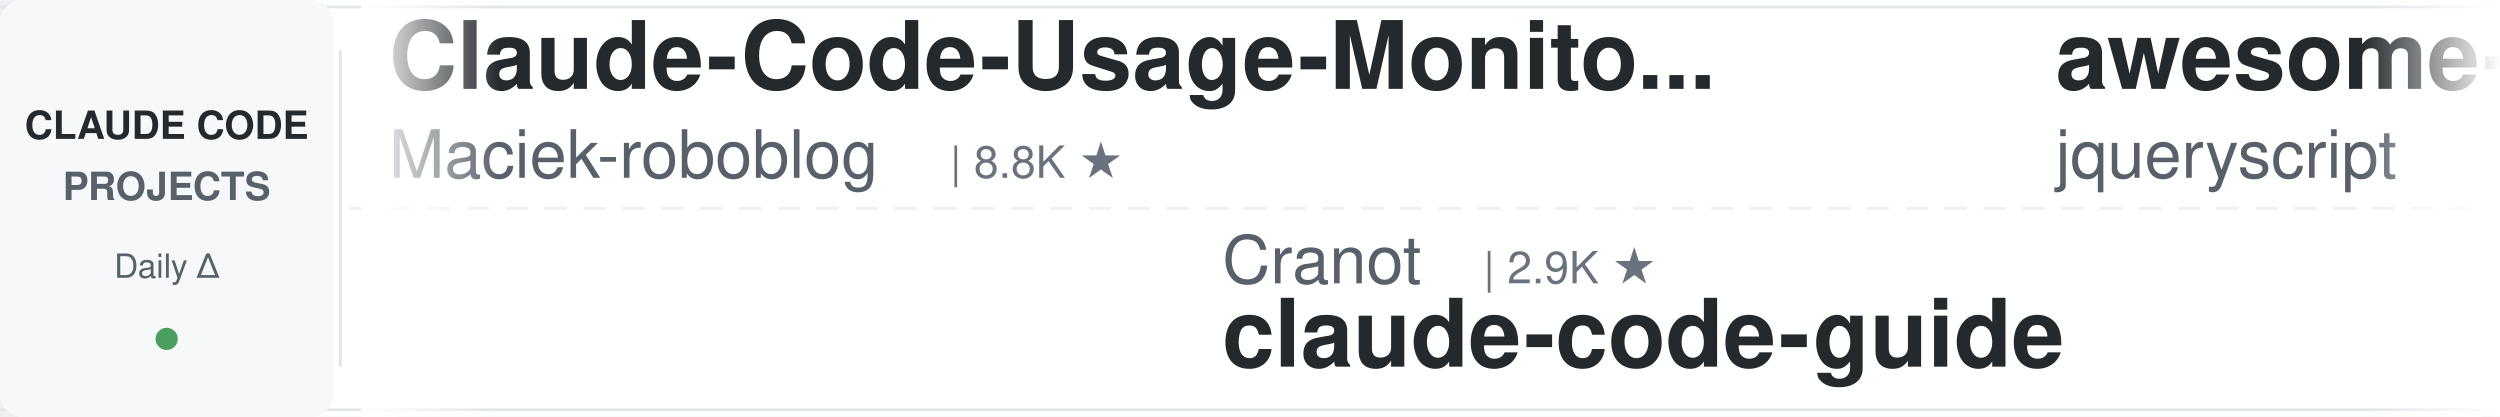
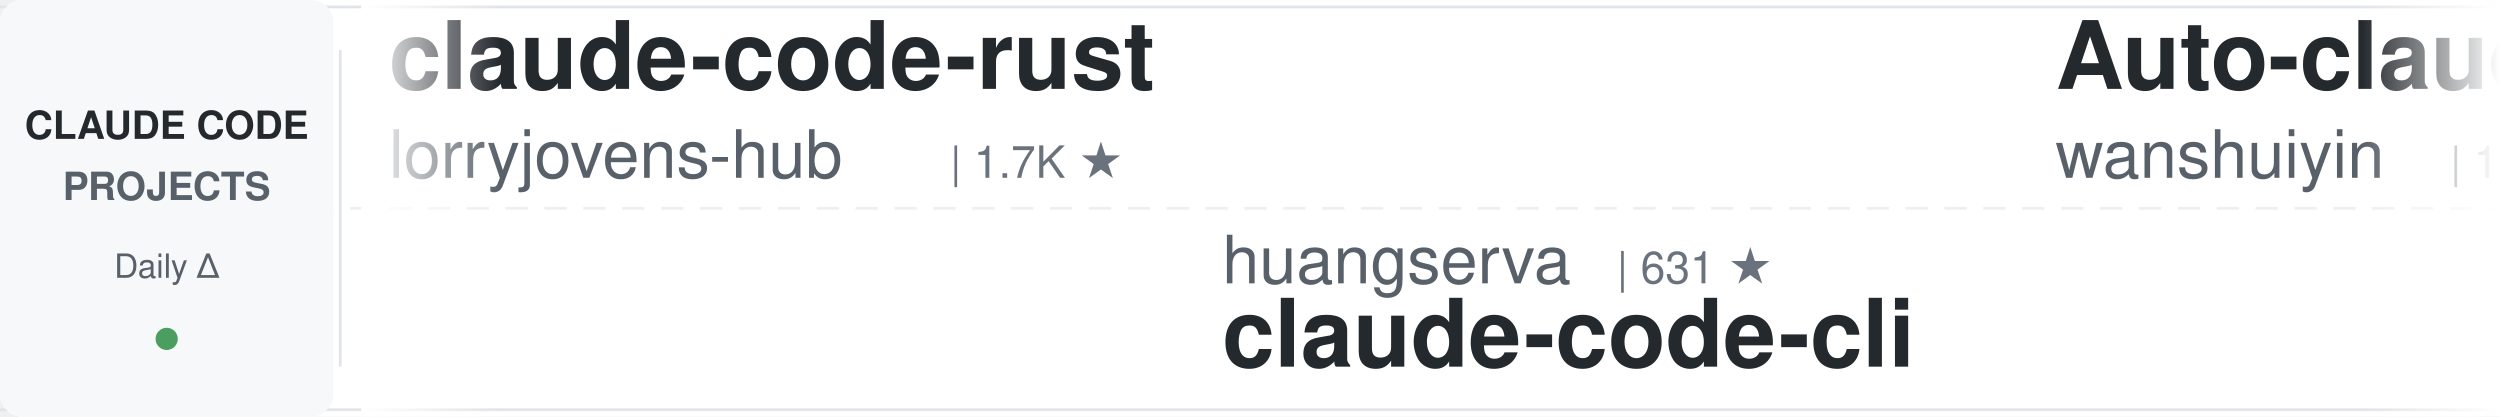
<svg xmlns="http://www.w3.org/2000/svg" width="900" height="150">
  <defs>
    <linearGradient id="leftFade" x1="0%" y1="0%" x2="100%" y2="0%">
      <stop offset="0%" style="stop-color:#ffffff;stop-opacity:1" />
      <stop offset="100%" style="stop-color:#ffffff;stop-opacity:0" />
    </linearGradient>
    <linearGradient id="rightFade" x1="0%" y1="0%" x2="100%" y2="0%">
      <stop offset="0%" style="stop-color:#ffffff;stop-opacity:0" />
      <stop offset="100%" style="stop-color:#ffffff;stop-opacity:1" />
    </linearGradient>
  </defs>
  <rect width="900" height="150" fill="#ffffff" rx="8" />
  <rect x="0" y="2" width="900" height="1" fill="#e1e4e8" />
  <rect x="0" y="147" width="900" height="1" fill="#e1e4e8" />
  <line x1="0" y1="75" x2="900" y2="75" stroke="#e1e4e8" stroke-width="1" stroke-dasharray="8 6" opacity="0.6" />
  <rect x="0" y="0" width="120" height="150" fill="#f6f8fa" rx="8" />
  <text x="60" y="50" font-family="-apple-system, BlinkMacSystemFont, 'Segoe UI', Helvetica, Arial, sans-serif" font-size="14" font-weight="600" fill="#24292e" text-anchor="middle">CLAUDE CODE</text>
  <text x="60" y="72" font-family="-apple-system, BlinkMacSystemFont, 'Segoe UI', Helvetica, Arial, sans-serif" font-size="14" font-weight="600" fill="#586069" text-anchor="middle">PROJECTS</text>
  <text x="60" y="100" font-family="-apple-system, BlinkMacSystemFont, 'Segoe UI', Helvetica, Arial, sans-serif" font-size="12" font-weight="500" fill="#586069" text-anchor="middle">Daily Δ</text>
  <circle cx="60" cy="122" r="4" fill="#22863a" opacity="0.8" />
  <rect x="122" y="18" width="1" height="114" fill="#e1e4e8" />
  <clipPath id="tickerClip">
    <rect x="130" y="0" width="770" height="150" />
  </clipPath>
  <g clip-path="url(#tickerClip)">
    <g id="tickerItems">
      <animateTransform attributeName="transform" attributeType="XML" type="translate" from="0 0" to="-3000 0" dur="54s" repeatCount="indefinite" />
      <g transform="translate(0, 0)">
-         <text x="140" y="32" font-family="-apple-system, BlinkMacSystemFont, 'Segoe UI', Helvetica, Arial, sans-serif" font-size="34" font-weight="600" fill="#24292e">Claude-Code-Usage-Monito...</text>
-         <text x="140" y="64" font-family="-apple-system, BlinkMacSystemFont, 'Segoe UI', Helvetica, Arial, sans-serif" font-size="24" font-weight="400" fill="#586069">Maciek-roboblog</text>
-         <text x="342" y="64" font-family="-apple-system, BlinkMacSystemFont, 'Segoe UI', Helvetica, Arial, sans-serif" font-size="16" font-weight="500" fill="#6a737d">| 8.8K ★</text>
+         <text x="140" y="32" font-family="-apple-system, BlinkMacSystemFont, 'Segoe UI', Helvetica, Arial, sans-serif" font-size="34" font-weight="600" fill="#24292e">claude-code-rust</text>
+         <text x="140" y="64" font-family="-apple-system, BlinkMacSystemFont, 'Segoe UI', Helvetica, Arial, sans-serif" font-size="24" font-weight="400" fill="#586069">lorryjovens-hub</text>
+         <text x="342" y="64" font-family="-apple-system, BlinkMacSystemFont, 'Segoe UI', Helvetica, Arial, sans-serif" font-size="16" font-weight="500" fill="#6a737d">| 1.7K ★</text>
      </g>
      <g transform="translate(300, 0)">
-         <text x="140" y="102" font-family="-apple-system, BlinkMacSystemFont, 'Segoe UI', Helvetica, Arial, sans-serif" font-size="24" font-weight="400" fill="#586069">Cranot</text>
-         <text x="234" y="102" font-family="-apple-system, BlinkMacSystemFont, 'Segoe UI', Helvetica, Arial, sans-serif" font-size="16" font-weight="500" fill="#6a737d">| 2.9K ★</text>
-         <text x="140" y="132" font-family="-apple-system, BlinkMacSystemFont, 'Segoe UI', Helvetica, Arial, sans-serif" font-size="34" font-weight="600" fill="#24292e">claude-code-guide</text>
+         <text x="140" y="102" font-family="-apple-system, BlinkMacSystemFont, 'Segoe UI', Helvetica, Arial, sans-serif" font-size="24" font-weight="400" fill="#586069">huangserva</text>
+         <text x="282" y="102" font-family="-apple-system, BlinkMacSystemFont, 'Segoe UI', Helvetica, Arial, sans-serif" font-size="16" font-weight="500" fill="#6a737d">| 631 ★</text>
+         <text x="140" y="132" font-family="-apple-system, BlinkMacSystemFont, 'Segoe UI', Helvetica, Arial, sans-serif" font-size="34" font-weight="600" fill="#24292e">claude-code-cli</text>
      </g>
      <g transform="translate(600, 0)">
-         <text x="140" y="32" font-family="-apple-system, BlinkMacSystemFont, 'Segoe UI', Helvetica, Arial, sans-serif" font-size="34" font-weight="600" fill="#24292e">awesome-claude-code</text>
-         <text x="140" y="64" font-family="-apple-system, BlinkMacSystemFont, 'Segoe UI', Helvetica, Arial, sans-serif" font-size="24" font-weight="400" fill="#586069">jqueryscript</text>
-         <text x="306" y="64" font-family="-apple-system, BlinkMacSystemFont, 'Segoe UI', Helvetica, Arial, sans-serif" font-size="16" font-weight="500" fill="#6a737d">| 551 ★</text>
+         <text x="140" y="32" font-family="-apple-system, BlinkMacSystemFont, 'Segoe UI', Helvetica, Arial, sans-serif" font-size="34" font-weight="600" fill="#24292e">Auto-claude-code-researc...</text>
+         <text x="140" y="64" font-family="-apple-system, BlinkMacSystemFont, 'Segoe UI', Helvetica, Arial, sans-serif" font-size="24" font-weight="400" fill="#586069">wanshuiyin</text>
+         <text x="282" y="64" font-family="-apple-system, BlinkMacSystemFont, 'Segoe UI', Helvetica, Arial, sans-serif" font-size="16" font-weight="500" fill="#6a737d">| 19.1K ★</text>
      </g>
      <g transform="translate(900, 0)">
-         <text x="140" y="102" font-family="-apple-system, BlinkMacSystemFont, 'Segoe UI', Helvetica, Arial, sans-serif" font-size="24" font-weight="400" fill="#586069">andrew-kramer-inno</text>
-         <text x="378" y="102" font-family="-apple-system, BlinkMacSystemFont, 'Segoe UI', Helvetica, Arial, sans-serif" font-size="16" font-weight="500" fill="#6a737d">| 597 ★</text>
-         <text x="140" y="132" font-family="-apple-system, BlinkMacSystemFont, 'Segoe UI', Helvetica, Arial, sans-serif" font-size="34" font-weight="600" fill="#24292e">claude-code-source-build</text>
+         <text x="140" y="102" font-family="-apple-system, BlinkMacSystemFont, 'Segoe UI', Helvetica, Arial, sans-serif" font-size="24" font-weight="400" fill="#586069">oboard</text>
+         <text x="234" y="102" font-family="-apple-system, BlinkMacSystemFont, 'Segoe UI', Helvetica, Arial, sans-serif" font-size="16" font-weight="500" fill="#6a737d">| 3.3K ★</text>
+         <text x="140" y="132" font-family="-apple-system, BlinkMacSystemFont, 'Segoe UI', Helvetica, Arial, sans-serif" font-size="34" font-weight="600" fill="#24292e">claude-code-rev</text>
      </g>
      <g transform="translate(1200, 0)">
-         <text x="140" y="32" font-family="-apple-system, BlinkMacSystemFont, 'Segoe UI', Helvetica, Arial, sans-serif" font-size="34" font-weight="600" fill="#24292e">claude-code-proxy</text>
-         <text x="140" y="64" font-family="-apple-system, BlinkMacSystemFont, 'Segoe UI', Helvetica, Arial, sans-serif" font-size="24" font-weight="400" fill="#586069">1rgs</text>
-         <text x="210" y="64" font-family="-apple-system, BlinkMacSystemFont, 'Segoe UI', Helvetica, Arial, sans-serif" font-size="16" font-weight="500" fill="#6a737d">| 3.8K ★</text>
+         <text x="140" y="32" font-family="-apple-system, BlinkMacSystemFont, 'Segoe UI', Helvetica, Arial, sans-serif" font-size="34" font-weight="600" fill="#24292e">claude-code-tudou</text>
+         <text x="140" y="64" font-family="-apple-system, BlinkMacSystemFont, 'Segoe UI', Helvetica, Arial, sans-serif" font-size="24" font-weight="400" fill="#586069">AICoderTudou</text>
+         <text x="306" y="64" font-family="-apple-system, BlinkMacSystemFont, 'Segoe UI', Helvetica, Arial, sans-serif" font-size="16" font-weight="500" fill="#6a737d">| 494 ★</text>
      </g>
      <g transform="translate(1500, 0)">
-         <text x="140" y="102" font-family="-apple-system, BlinkMacSystemFont, 'Segoe UI', Helvetica, Arial, sans-serif" font-size="24" font-weight="400" fill="#586069">daymade</text>
-         <text x="246" y="102" font-family="-apple-system, BlinkMacSystemFont, 'Segoe UI', Helvetica, Arial, sans-serif" font-size="16" font-weight="500" fill="#6a737d">| 1.5K ★</text>
-         <text x="140" y="132" font-family="-apple-system, BlinkMacSystemFont, 'Segoe UI', Helvetica, Arial, sans-serif" font-size="34" font-weight="600" fill="#24292e">claude-code-skills</text>
+         <text x="140" y="102" font-family="-apple-system, BlinkMacSystemFont, 'Segoe UI', Helvetica, Arial, sans-serif" font-size="24" font-weight="400" fill="#586069">affaan-m</text>
+         <text x="258" y="102" font-family="-apple-system, BlinkMacSystemFont, 'Segoe UI', Helvetica, Arial, sans-serif" font-size="16" font-weight="500" fill="#6a737d">| 302.2K ★</text>
+         <text x="140" y="132" font-family="-apple-system, BlinkMacSystemFont, 'Segoe UI', Helvetica, Arial, sans-serif" font-size="34" font-weight="600" fill="#24292e">ECC</text>
      </g>
      <g transform="translate(1800, 0)">
-         <text x="140" y="32" font-family="-apple-system, BlinkMacSystemFont, 'Segoe UI', Helvetica, Arial, sans-serif" font-size="34" font-weight="600" fill="#24292e">arcads-claude-code-mrpai...</text>
-         <text x="140" y="64" font-family="-apple-system, BlinkMacSystemFont, 'Segoe UI', Helvetica, Arial, sans-serif" font-size="24" font-weight="400" fill="#586069">mrpaidsocial</text>
-         <text x="306" y="64" font-family="-apple-system, BlinkMacSystemFont, 'Segoe UI', Helvetica, Arial, sans-serif" font-size="16" font-weight="500" fill="#6a737d">| 1.7K ★</text>
+         <text x="140" y="32" font-family="-apple-system, BlinkMacSystemFont, 'Segoe UI', Helvetica, Arial, sans-serif" font-size="34" font-weight="600" fill="#24292e">claude-code-from-source</text>
+         <text x="140" y="64" font-family="-apple-system, BlinkMacSystemFont, 'Segoe UI', Helvetica, Arial, sans-serif" font-size="24" font-weight="400" fill="#586069">alejandrobalderas</text>
+         <text x="366" y="64" font-family="-apple-system, BlinkMacSystemFont, 'Segoe UI', Helvetica, Arial, sans-serif" font-size="16" font-weight="500" fill="#6a737d">| 3.0K ★</text>
      </g>
      <g transform="translate(2100, 0)">
        <text x="140" y="102" font-family="-apple-system, BlinkMacSystemFont, 'Segoe UI', Helvetica, Arial, sans-serif" font-size="24" font-weight="400" fill="#586069">wesammustafa</text>
        <text x="306" y="102" font-family="-apple-system, BlinkMacSystemFont, 'Segoe UI', Helvetica, Arial, sans-serif" font-size="16" font-weight="500" fill="#6a737d">| 3.7K ★</text>
        <text x="140" y="132" font-family="-apple-system, BlinkMacSystemFont, 'Segoe UI', Helvetica, Arial, sans-serif" font-size="34" font-weight="600" fill="#24292e">Claude-Code-Quest</text>
      </g>
      <g transform="translate(2400, 0)">
-         <text x="140" y="32" font-family="-apple-system, BlinkMacSystemFont, 'Segoe UI', Helvetica, Arial, sans-serif" font-size="34" font-weight="600" fill="#24292e">claude-code-showcase</text>
-         <text x="140" y="64" font-family="-apple-system, BlinkMacSystemFont, 'Segoe UI', Helvetica, Arial, sans-serif" font-size="24" font-weight="400" fill="#586069">ChrisWiles</text>
-         <text x="282" y="64" font-family="-apple-system, BlinkMacSystemFont, 'Segoe UI', Helvetica, Arial, sans-serif" font-size="16" font-weight="500" fill="#6a737d">| 6.1K ★</text>
+         <text x="140" y="32" font-family="-apple-system, BlinkMacSystemFont, 'Segoe UI', Helvetica, Arial, sans-serif" font-size="34" font-weight="600" fill="#24292e">claude-code-guide</text>
+         <text x="140" y="64" font-family="-apple-system, BlinkMacSystemFont, 'Segoe UI', Helvetica, Arial, sans-serif" font-size="24" font-weight="400" fill="#586069">Cranot</text>
+         <text x="234" y="64" font-family="-apple-system, BlinkMacSystemFont, 'Segoe UI', Helvetica, Arial, sans-serif" font-size="16" font-weight="500" fill="#6a737d">| 2.9K ★</text>
      </g>
      <g transform="translate(2700, 0)">
-         <text x="140" y="102" font-family="-apple-system, BlinkMacSystemFont, 'Segoe UI', Helvetica, Arial, sans-serif" font-size="24" font-weight="400" fill="#586069">Piebald-AI</text>
-         <text x="282" y="102" font-family="-apple-system, BlinkMacSystemFont, 'Segoe UI', Helvetica, Arial, sans-serif" font-size="16" font-weight="500" fill="#6a737d">| 13.1K ★</text>
-         <text x="140" y="132" font-family="-apple-system, BlinkMacSystemFont, 'Segoe UI', Helvetica, Arial, sans-serif" font-size="34" font-weight="600" fill="#24292e">claude-code-system-promp...</text>
+         <text x="140" y="102" font-family="-apple-system, BlinkMacSystemFont, 'Segoe UI', Helvetica, Arial, sans-serif" font-size="24" font-weight="400" fill="#586069">digitalsamba</text>
+         <text x="306" y="102" font-family="-apple-system, BlinkMacSystemFont, 'Segoe UI', Helvetica, Arial, sans-serif" font-size="16" font-weight="500" fill="#6a737d">| 2.5K ★</text>
+         <text x="140" y="132" font-family="-apple-system, BlinkMacSystemFont, 'Segoe UI', Helvetica, Arial, sans-serif" font-size="34" font-weight="600" fill="#24292e">claude-code-video-toolki...</text>
      </g>
      <g transform="translate(3000, 0)">
-         <text x="140" y="32" font-family="-apple-system, BlinkMacSystemFont, 'Segoe UI', Helvetica, Arial, sans-serif" font-size="34" font-weight="600" fill="#24292e">Claude-Code-Usage-Monito...</text>
-         <text x="140" y="64" font-family="-apple-system, BlinkMacSystemFont, 'Segoe UI', Helvetica, Arial, sans-serif" font-size="24" font-weight="400" fill="#586069">Maciek-roboblog</text>
-         <text x="342" y="64" font-family="-apple-system, BlinkMacSystemFont, 'Segoe UI', Helvetica, Arial, sans-serif" font-size="16" font-weight="500" fill="#6a737d">| 8.8K ★</text>
+         <text x="140" y="32" font-family="-apple-system, BlinkMacSystemFont, 'Segoe UI', Helvetica, Arial, sans-serif" font-size="34" font-weight="600" fill="#24292e">claude-code-rust</text>
+         <text x="140" y="64" font-family="-apple-system, BlinkMacSystemFont, 'Segoe UI', Helvetica, Arial, sans-serif" font-size="24" font-weight="400" fill="#586069">lorryjovens-hub</text>
+         <text x="342" y="64" font-family="-apple-system, BlinkMacSystemFont, 'Segoe UI', Helvetica, Arial, sans-serif" font-size="16" font-weight="500" fill="#6a737d">| 1.7K ★</text>
      </g>
      <g transform="translate(3300, 0)">
-         <text x="140" y="102" font-family="-apple-system, BlinkMacSystemFont, 'Segoe UI', Helvetica, Arial, sans-serif" font-size="24" font-weight="400" fill="#586069">Cranot</text>
-         <text x="234" y="102" font-family="-apple-system, BlinkMacSystemFont, 'Segoe UI', Helvetica, Arial, sans-serif" font-size="16" font-weight="500" fill="#6a737d">| 2.9K ★</text>
-         <text x="140" y="132" font-family="-apple-system, BlinkMacSystemFont, 'Segoe UI', Helvetica, Arial, sans-serif" font-size="34" font-weight="600" fill="#24292e">claude-code-guide</text>
+         <text x="140" y="102" font-family="-apple-system, BlinkMacSystemFont, 'Segoe UI', Helvetica, Arial, sans-serif" font-size="24" font-weight="400" fill="#586069">huangserva</text>
+         <text x="282" y="102" font-family="-apple-system, BlinkMacSystemFont, 'Segoe UI', Helvetica, Arial, sans-serif" font-size="16" font-weight="500" fill="#6a737d">| 631 ★</text>
+         <text x="140" y="132" font-family="-apple-system, BlinkMacSystemFont, 'Segoe UI', Helvetica, Arial, sans-serif" font-size="34" font-weight="600" fill="#24292e">claude-code-cli</text>
      </g>
      <g transform="translate(3600, 0)">
-         <text x="140" y="32" font-family="-apple-system, BlinkMacSystemFont, 'Segoe UI', Helvetica, Arial, sans-serif" font-size="34" font-weight="600" fill="#24292e">awesome-claude-code</text>
-         <text x="140" y="64" font-family="-apple-system, BlinkMacSystemFont, 'Segoe UI', Helvetica, Arial, sans-serif" font-size="24" font-weight="400" fill="#586069">jqueryscript</text>
-         <text x="306" y="64" font-family="-apple-system, BlinkMacSystemFont, 'Segoe UI', Helvetica, Arial, sans-serif" font-size="16" font-weight="500" fill="#6a737d">| 551 ★</text>
+         <text x="140" y="32" font-family="-apple-system, BlinkMacSystemFont, 'Segoe UI', Helvetica, Arial, sans-serif" font-size="34" font-weight="600" fill="#24292e">Auto-claude-code-researc...</text>
+         <text x="140" y="64" font-family="-apple-system, BlinkMacSystemFont, 'Segoe UI', Helvetica, Arial, sans-serif" font-size="24" font-weight="400" fill="#586069">wanshuiyin</text>
+         <text x="282" y="64" font-family="-apple-system, BlinkMacSystemFont, 'Segoe UI', Helvetica, Arial, sans-serif" font-size="16" font-weight="500" fill="#6a737d">| 19.1K ★</text>
      </g>
      <g transform="translate(3900, 0)">
-         <text x="140" y="102" font-family="-apple-system, BlinkMacSystemFont, 'Segoe UI', Helvetica, Arial, sans-serif" font-size="24" font-weight="400" fill="#586069">andrew-kramer-inno</text>
-         <text x="378" y="102" font-family="-apple-system, BlinkMacSystemFont, 'Segoe UI', Helvetica, Arial, sans-serif" font-size="16" font-weight="500" fill="#6a737d">| 597 ★</text>
-         <text x="140" y="132" font-family="-apple-system, BlinkMacSystemFont, 'Segoe UI', Helvetica, Arial, sans-serif" font-size="34" font-weight="600" fill="#24292e">claude-code-source-build</text>
+         <text x="140" y="102" font-family="-apple-system, BlinkMacSystemFont, 'Segoe UI', Helvetica, Arial, sans-serif" font-size="24" font-weight="400" fill="#586069">oboard</text>
+         <text x="234" y="102" font-family="-apple-system, BlinkMacSystemFont, 'Segoe UI', Helvetica, Arial, sans-serif" font-size="16" font-weight="500" fill="#6a737d">| 3.3K ★</text>
+         <text x="140" y="132" font-family="-apple-system, BlinkMacSystemFont, 'Segoe UI', Helvetica, Arial, sans-serif" font-size="34" font-weight="600" fill="#24292e">claude-code-rev</text>
      </g>
    </g>
  </g>
  <rect x="130" y="0" width="50" height="150" fill="url(#leftFade)" />
  <rect x="850" y="0" width="50" height="150" fill="url(#rightFade)" />
</svg>
